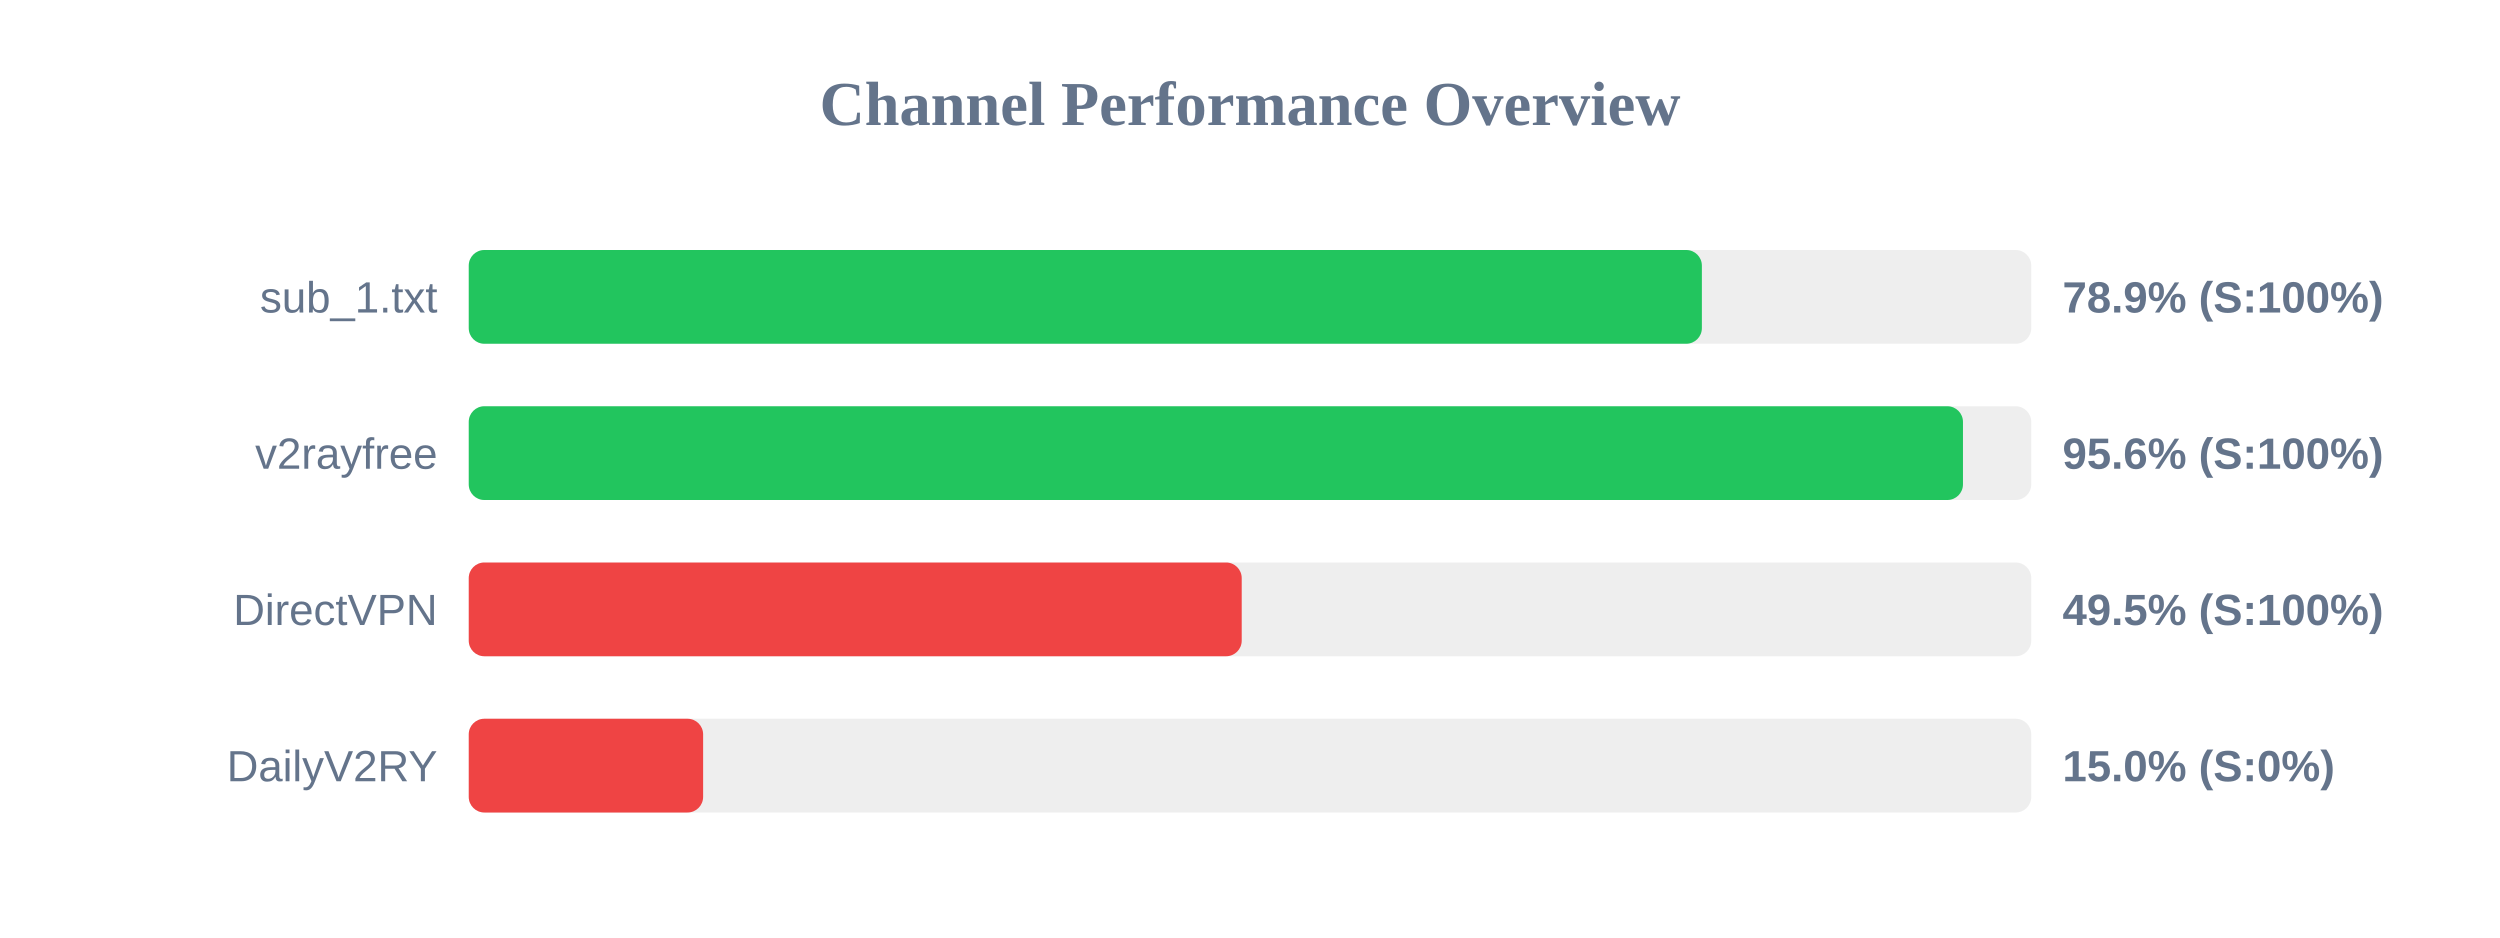
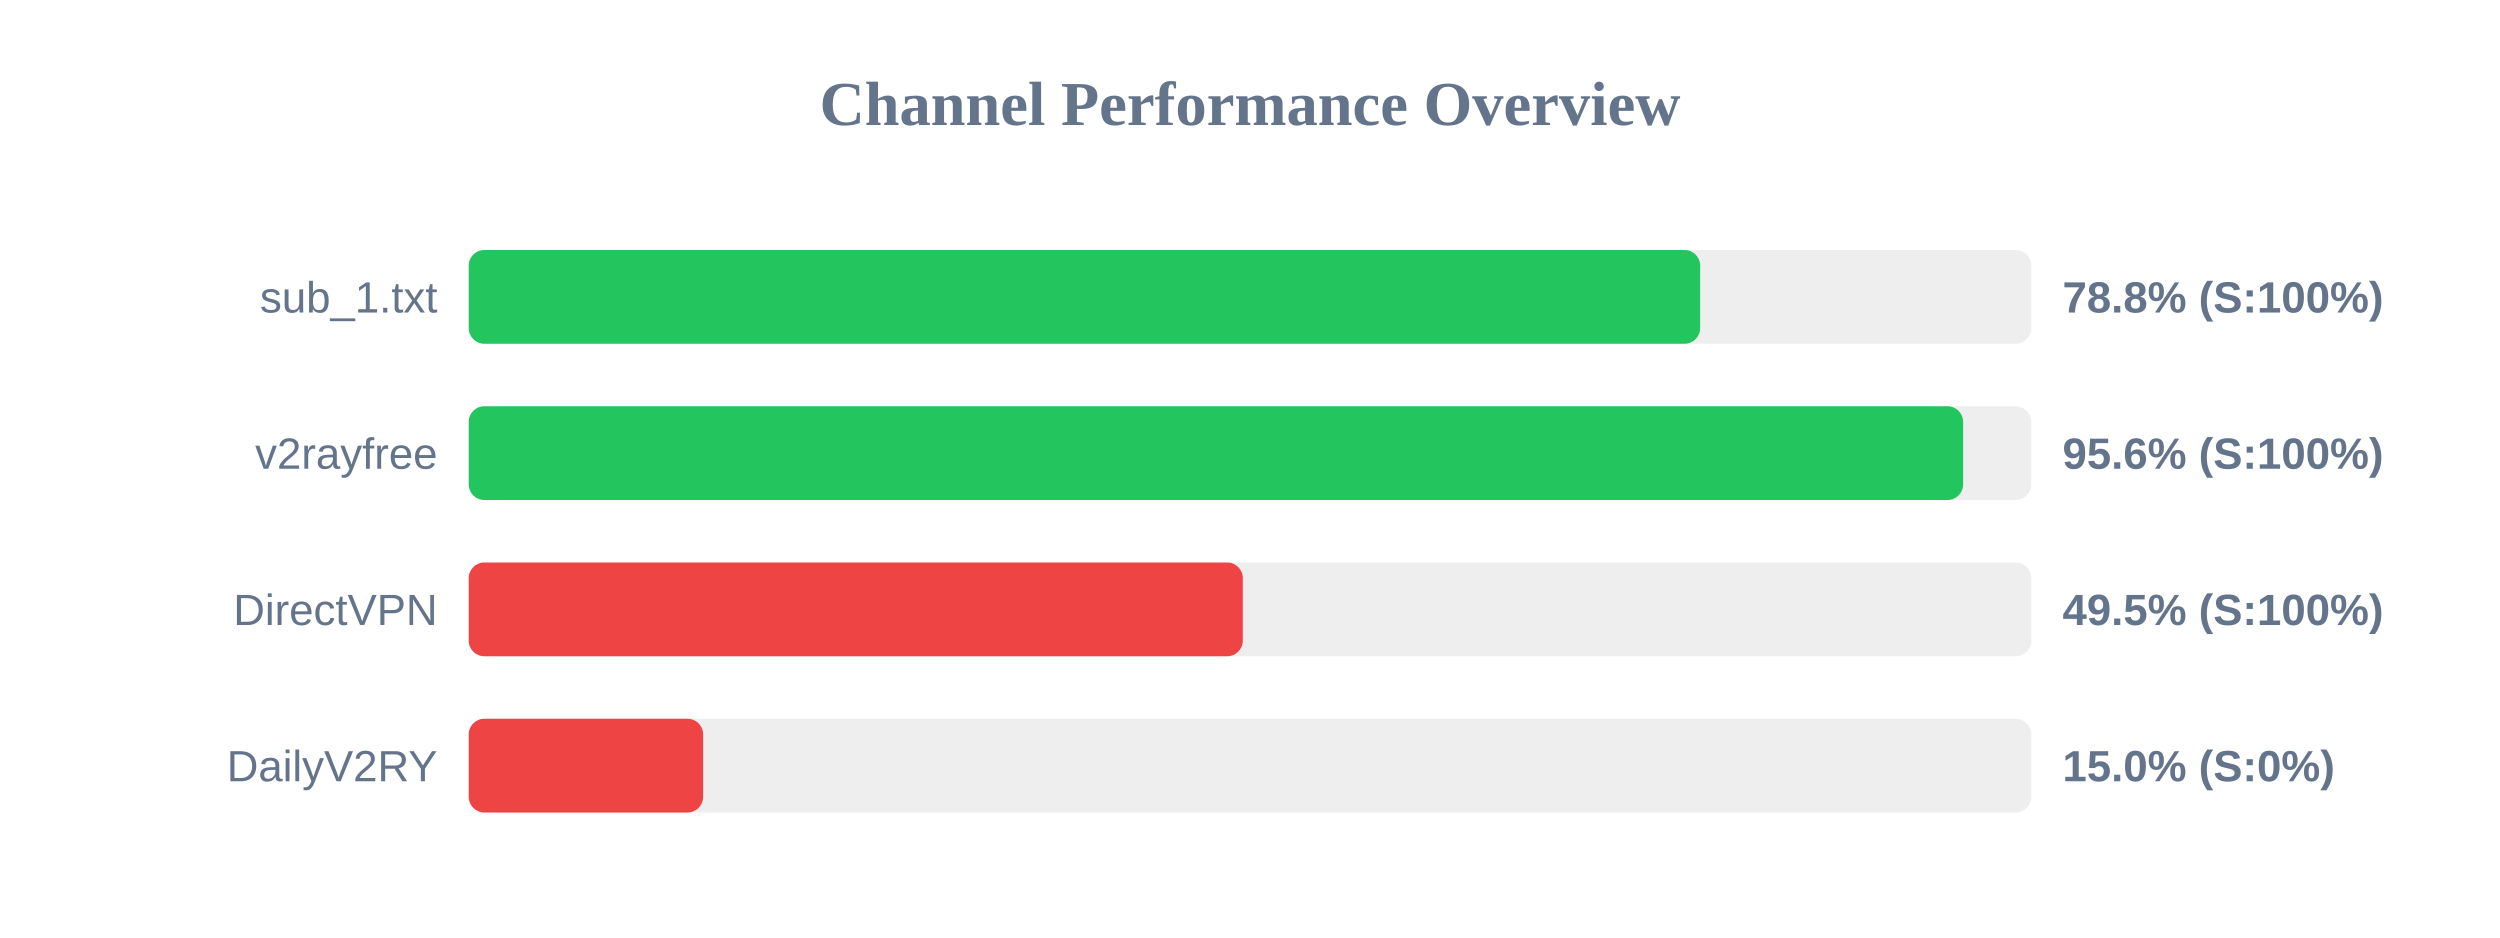
<svg xmlns="http://www.w3.org/2000/svg" width="800" height="300" version="1.1">
  <style>
        .row { font: 14px Arial; fill: #64748b; }
        .score { font: bold 14px Arial; fill: #64748b; }
    </style>
  <text x="400" y="40" text-anchor="middle" font-size="20px" font-weight="bold" fill="#64748b">Channel Performance Overview</text>
  <rect x="150" y="80" width="500" height="30" fill="#eee" rx="5" />
-   <rect x="150" y="80" width="394.6" height="30" fill="#22c55e" rx="5" />
+   <rect x="150" y="80" width="394.05" height="30" fill="#22c55e" rx="5" />
  <text x="140" y="100" text-anchor="end" class="row">sub_1.txt</text>
-   <text x="660" y="100" text-anchor="start" class="score">78.9% (S:100%)</text>
+   <text x="660" y="100" text-anchor="start" class="score">78.8% (S:100%)</text>
  <rect x="150" y="130" width="500" height="30" fill="#eee" rx="5" />
-   <rect x="150" y="130" width="478.15" height="30" fill="#22c55e" rx="5" />
+   <rect x="150" y="130" width="478.2" height="30" fill="#22c55e" rx="5" />
  <text x="140" y="150" text-anchor="end" class="row">v2rayfree</text>
  <text x="660" y="150" text-anchor="start" class="score">95.6% (S:100%)</text>
  <rect x="150" y="180" width="500" height="30" fill="#eee" rx="5" />
-   <rect x="150" y="180" width="247.35" height="30" fill="#ef4444" rx="5" />
+   <rect x="150" y="180" width="247.7" height="30" fill="#ef4444" rx="5" />
  <text x="140" y="200" text-anchor="end" class="row">DirectVPN</text>
  <text x="660" y="200" text-anchor="start" class="score">49.5% (S:100%)</text>
  <rect x="150" y="230" width="500" height="30" fill="#eee" rx="5" />
  <rect x="150" y="230" width="75.0" height="30" fill="#ef4444" rx="5" />
  <text x="140" y="250" text-anchor="end" class="row">DailyV2RY</text>
  <text x="660" y="250" text-anchor="start" class="score">15.0% (S:0%)</text>
</svg>
